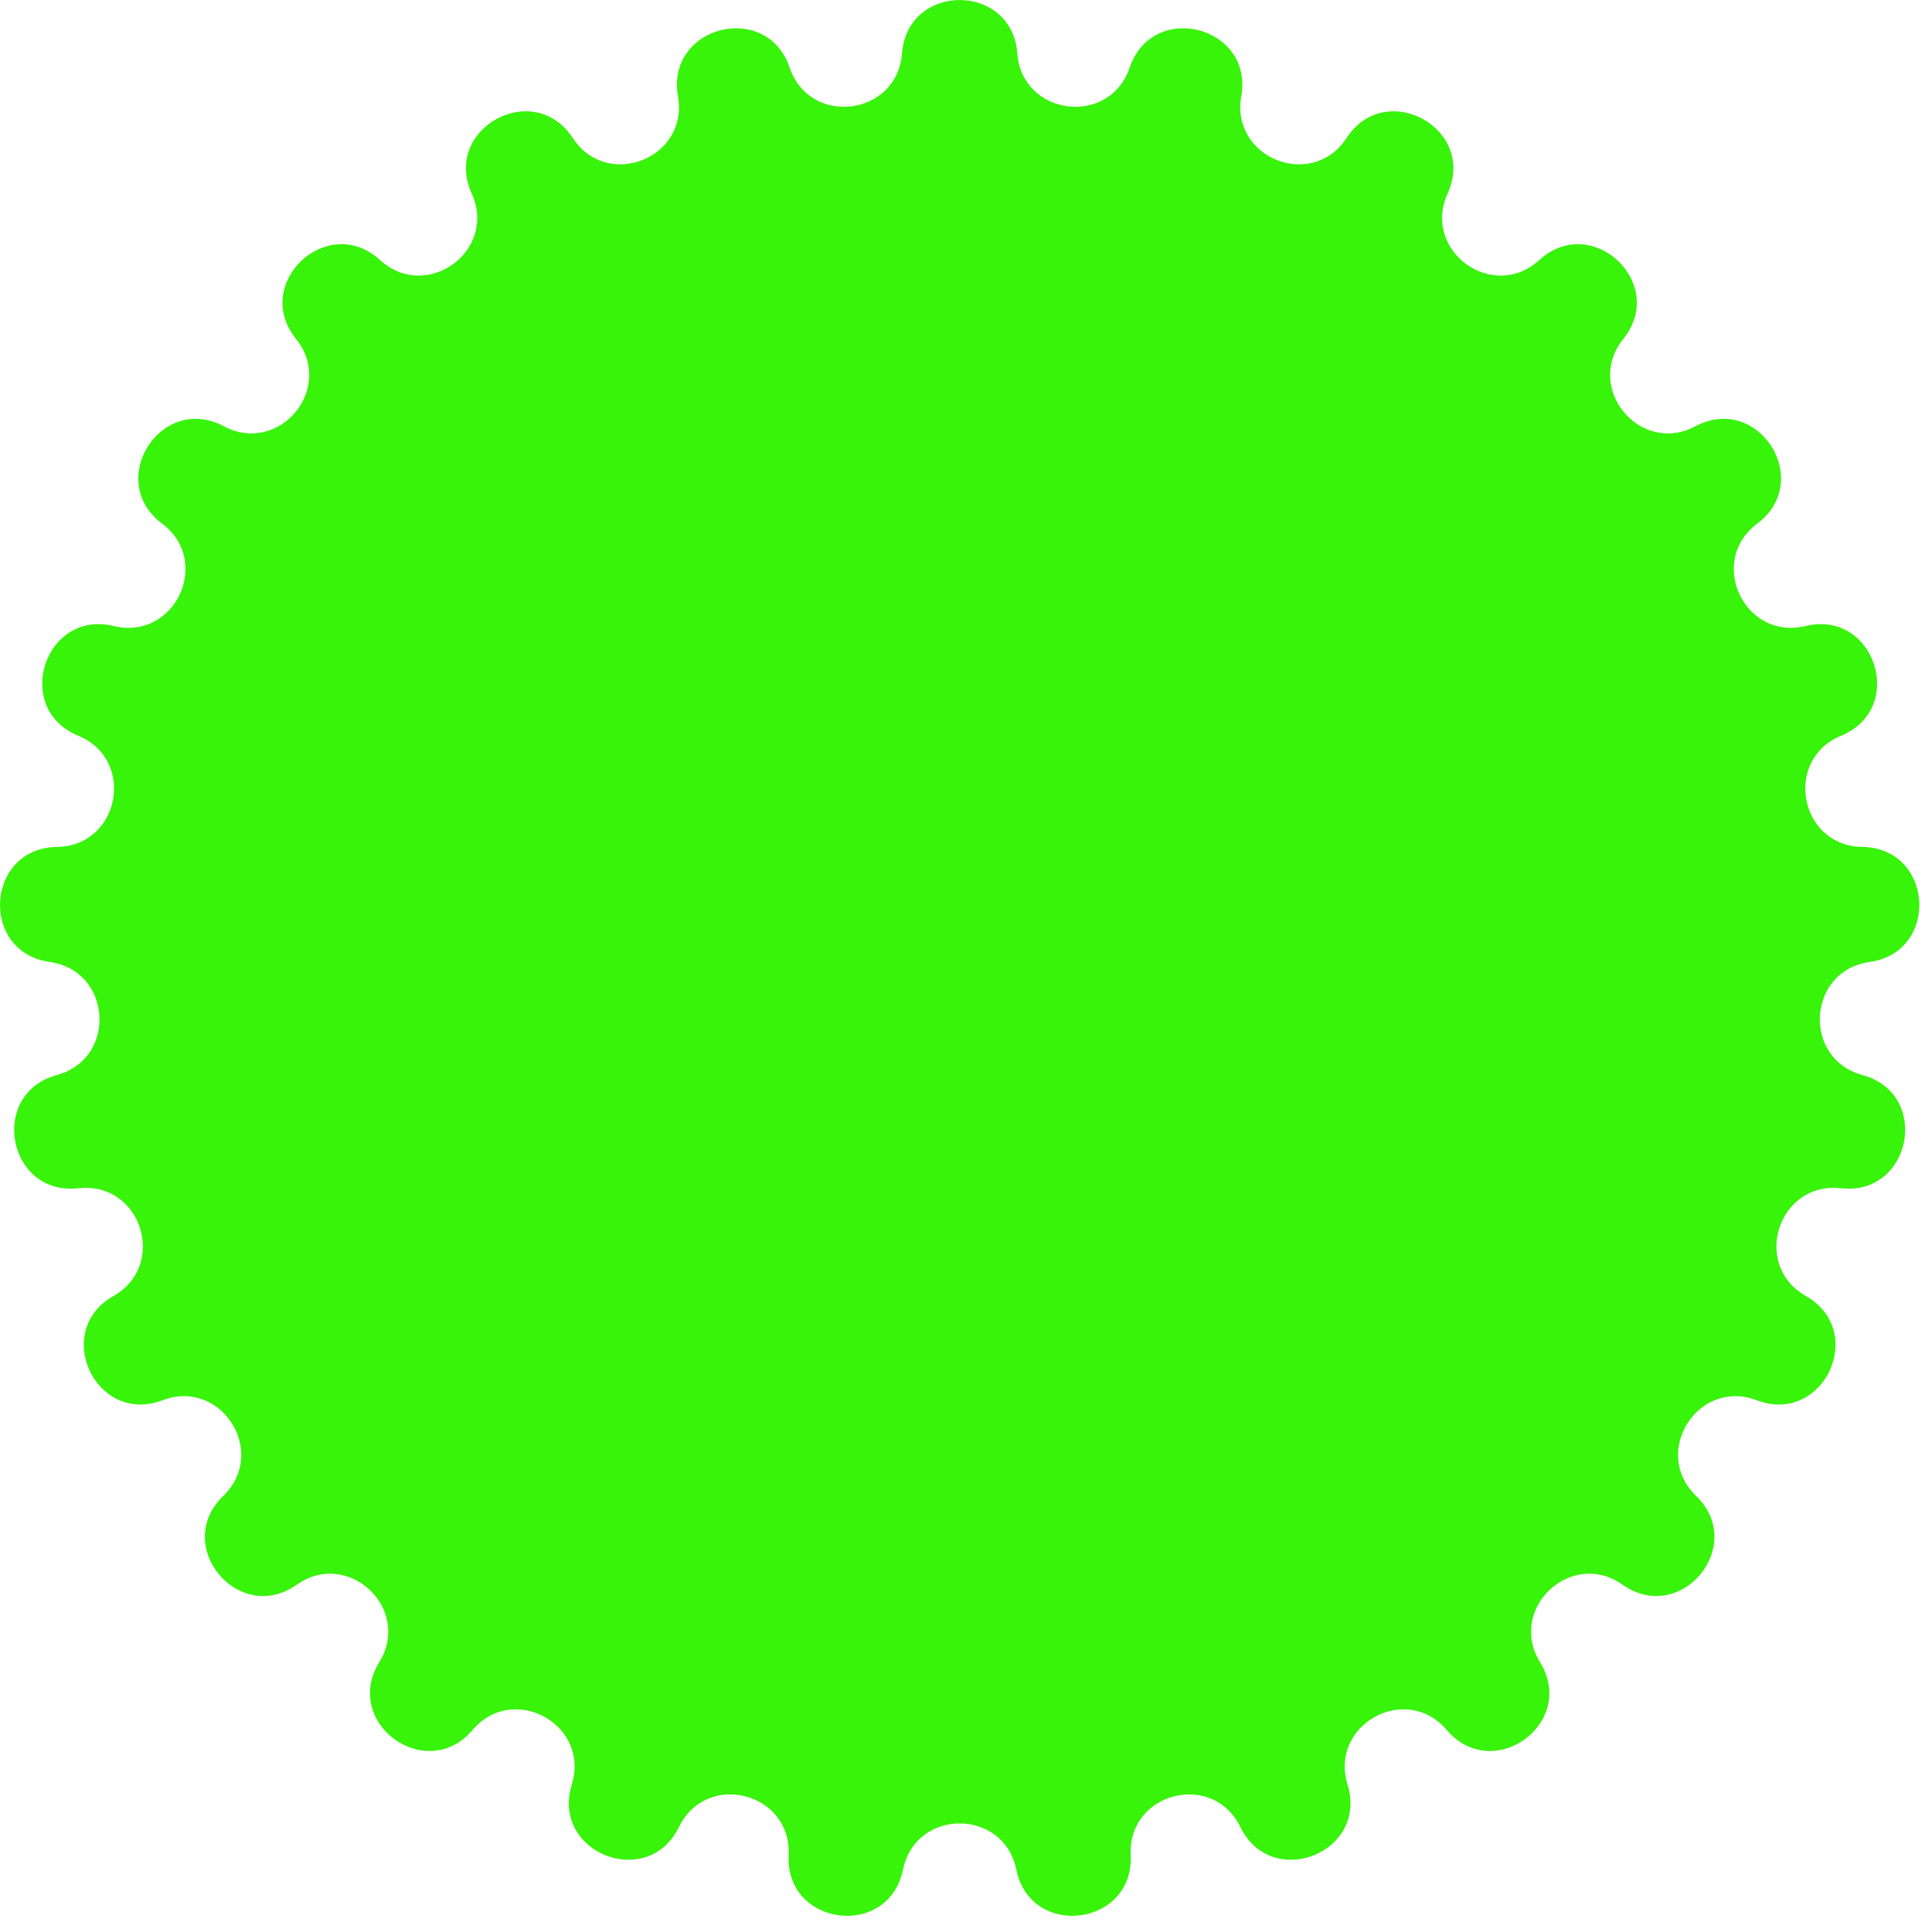
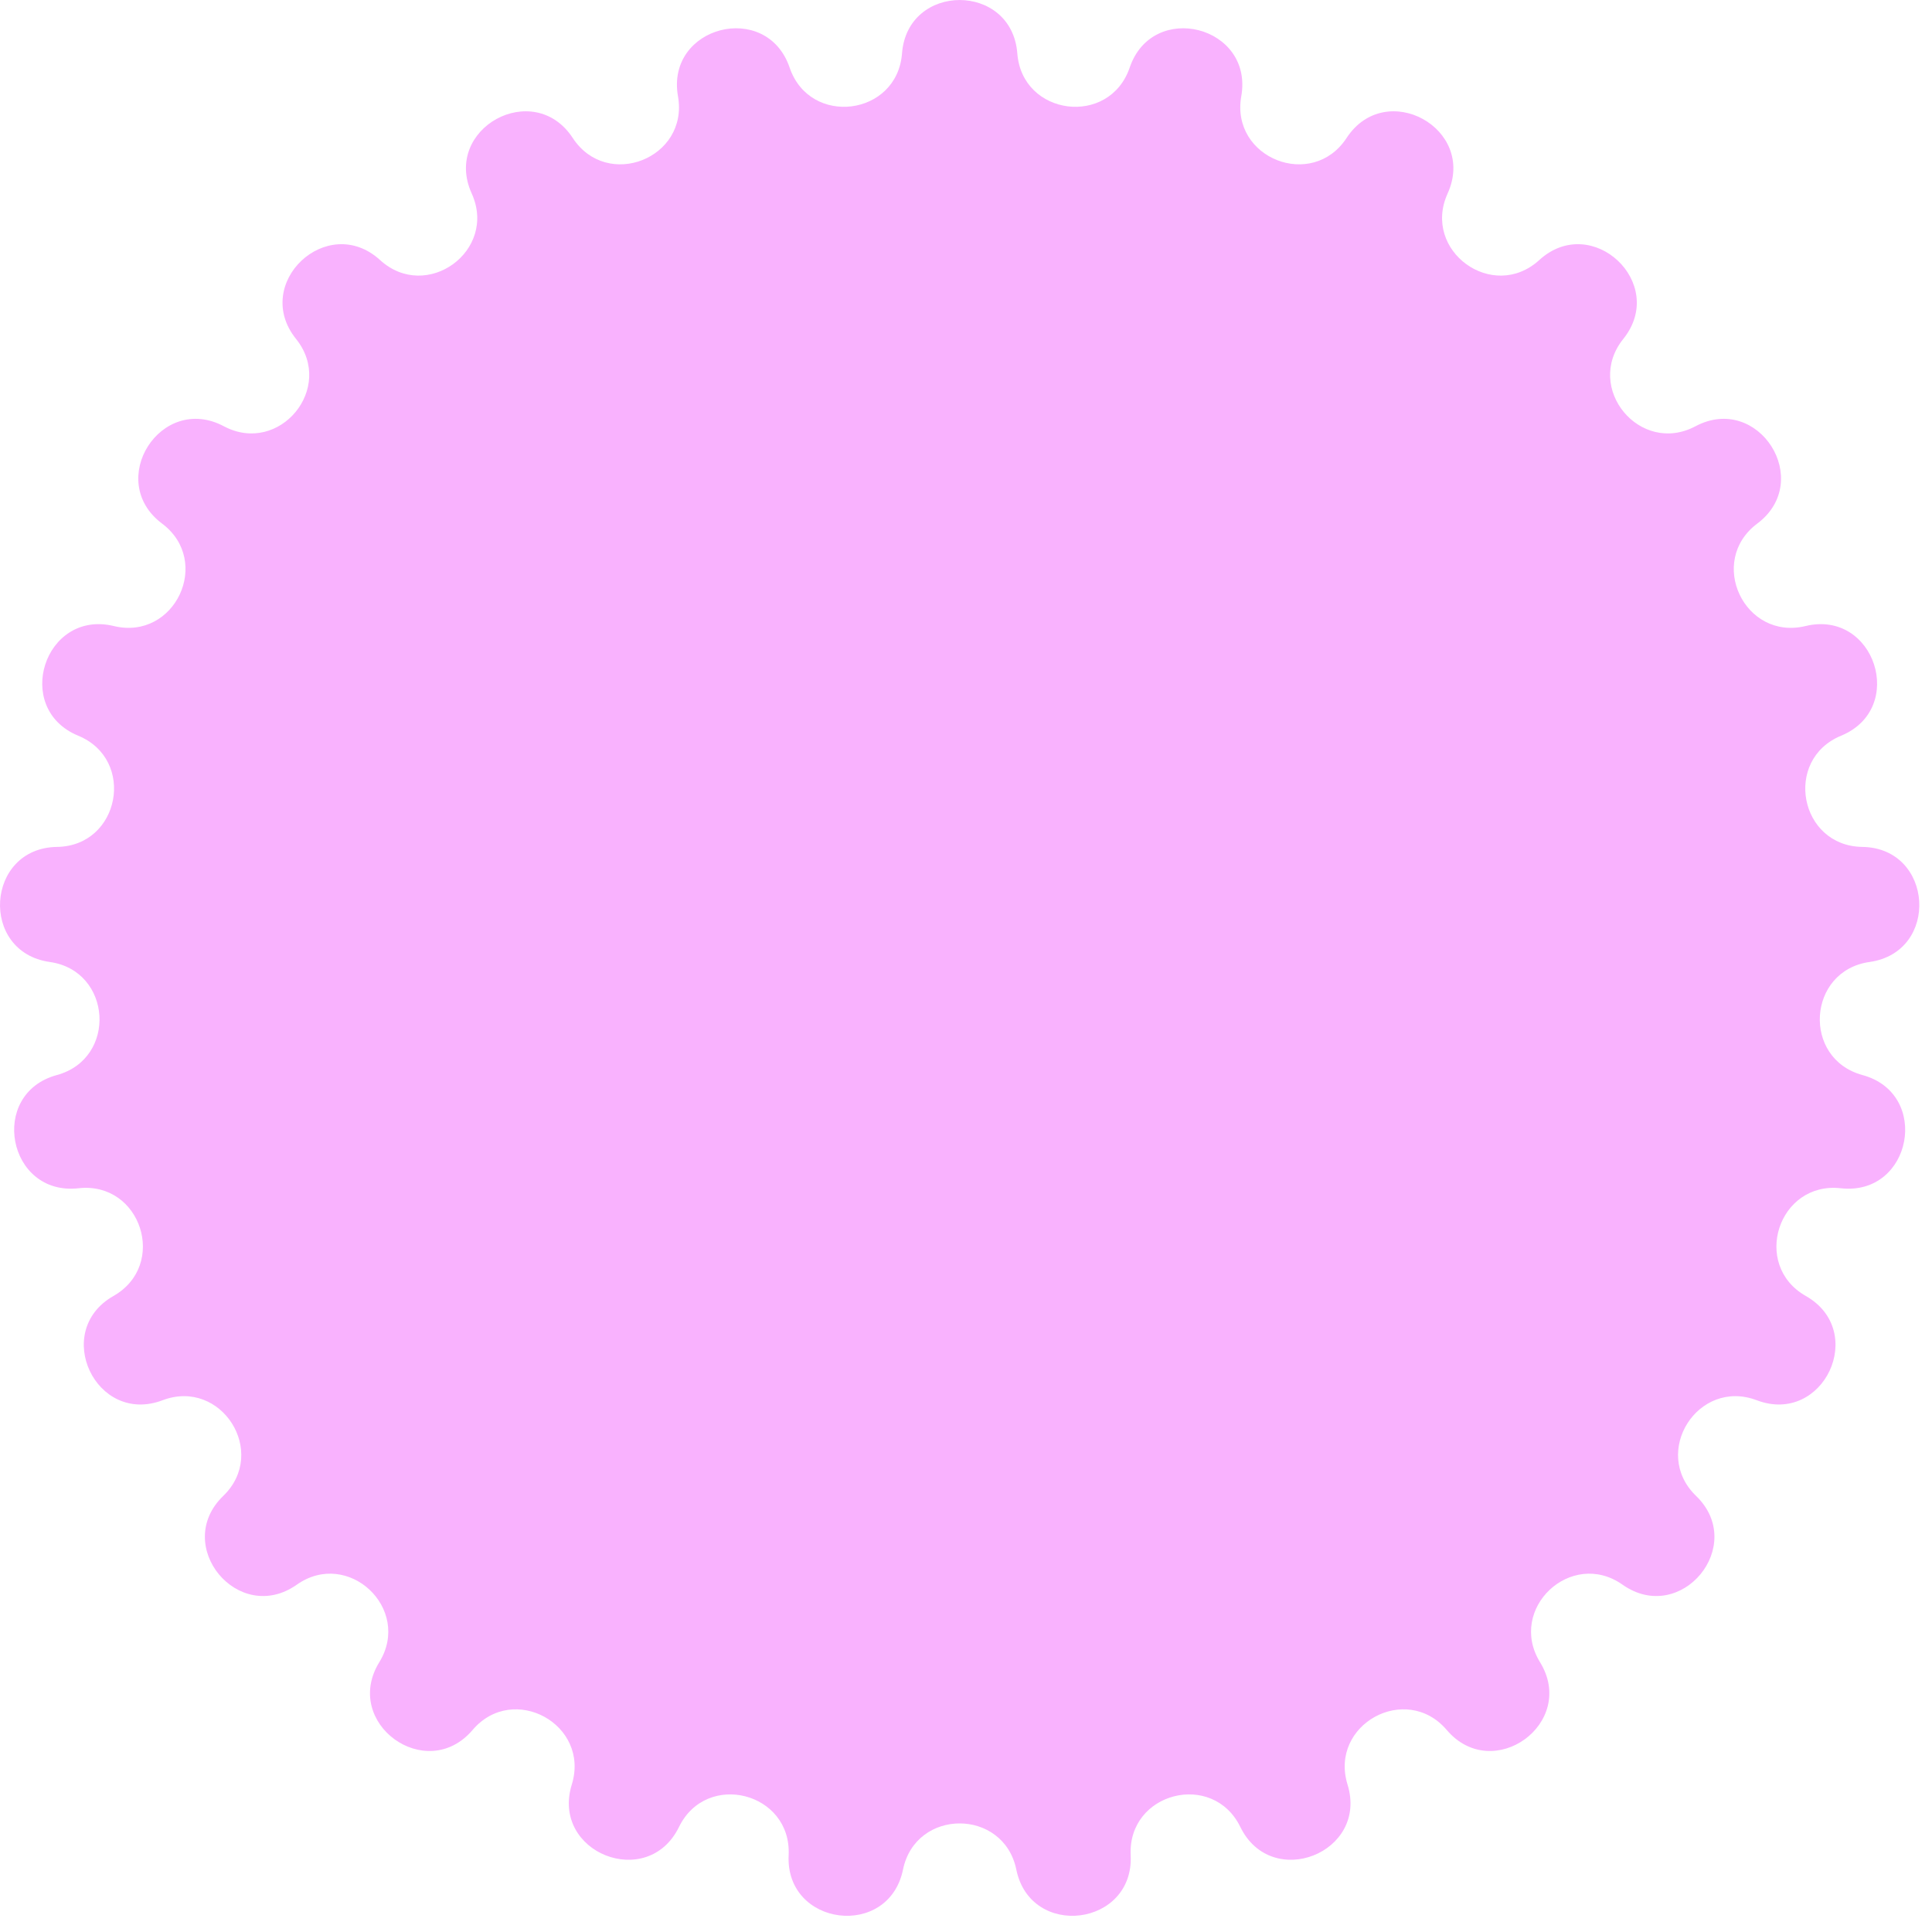
<svg xmlns="http://www.w3.org/2000/svg" width="25" height="25" viewBox="0 0 25 25" fill="none">
-   <path d="M11.672 0.691C11.743 -0.23 13.093 -0.23 13.164 0.691V0.691C13.226 1.502 14.355 1.645 14.618 0.875V0.875C14.915 0.001 16.223 0.336 16.062 1.246V1.246C15.921 2.047 16.98 2.466 17.425 1.785V1.785C17.931 1.013 19.114 1.663 18.732 2.504V2.504C18.396 3.245 19.317 3.914 19.918 3.365V3.365C20.6 2.743 21.584 3.667 21.005 4.386V4.386C20.496 5.02 21.221 5.897 21.939 5.516V5.516C22.755 5.082 23.478 6.222 22.739 6.775V6.775C22.087 7.262 22.572 8.292 23.363 8.101V8.101C24.26 7.884 24.677 9.168 23.824 9.52V9.52C23.072 9.83 23.285 10.948 24.098 10.959V10.959C25.022 10.972 25.106 12.319 24.192 12.448V12.448C23.387 12.561 23.315 13.697 24.1 13.911V13.911C24.991 14.153 24.738 15.479 23.82 15.376V15.376C23.012 15.285 22.66 16.368 23.367 16.77V16.77C24.17 17.226 23.596 18.447 22.732 18.119V18.119C21.972 17.831 21.362 18.792 21.947 19.357V19.357C22.611 19.998 21.751 21.038 20.996 20.506V20.506C20.332 20.037 19.502 20.816 19.928 21.509V21.509C20.412 22.296 19.32 23.089 18.721 22.386V22.386C18.194 21.767 17.197 22.315 17.437 23.092V23.092C17.71 23.974 16.455 24.471 16.05 23.641V23.641C15.693 22.91 14.591 23.193 14.631 24.006V24.006C14.676 24.928 13.336 25.097 13.151 24.192V24.192C12.987 23.396 11.849 23.396 11.685 24.192V24.192C11.499 25.097 10.16 24.928 10.205 24.006V24.006C10.245 23.193 9.143 22.91 8.786 23.641V23.641C8.381 24.471 7.126 23.974 7.399 23.092V23.092C7.639 22.315 6.642 21.767 6.115 22.386V22.386C5.516 23.089 4.424 22.296 4.908 21.509V21.509C5.334 20.816 4.504 20.037 3.84 20.506V20.506C3.085 21.038 2.225 19.998 2.889 19.357V19.357C3.474 18.792 2.864 17.831 2.104 18.119V18.119C1.24 18.447 0.666 17.226 1.468 16.77V16.77C2.176 16.368 1.824 15.285 1.016 15.376V15.376C0.098 15.479 -0.155 14.153 0.736 13.911V13.911C1.521 13.697 1.449 12.561 0.644 12.448V12.448C-0.27 12.319 -0.186 10.972 0.738 10.959V10.959C1.551 10.948 1.764 9.83 1.012 9.52V9.52C0.159 9.168 0.576 7.884 1.473 8.101V8.101C2.264 8.292 2.748 7.262 2.097 6.775V6.775C1.358 6.222 2.081 5.082 2.897 5.516V5.516C3.615 5.897 4.34 5.02 3.831 4.386V4.386C3.252 3.667 4.236 2.743 4.918 3.365V3.365C5.519 3.914 6.44 3.245 6.104 2.504V2.504C5.722 1.663 6.905 1.013 7.411 1.785V1.785C7.856 2.466 8.915 2.047 8.773 1.246V1.246C8.613 0.336 9.92 0.001 10.218 0.875V0.875C10.48 1.645 11.61 1.502 11.672 0.691V0.691Z" fill="#38F30A" />
+   <path d="M11.672 0.691C11.743 -0.23 13.093 -0.23 13.164 0.691V0.691C13.226 1.502 14.355 1.645 14.618 0.875V0.875C14.915 0.001 16.223 0.336 16.062 1.246V1.246C15.921 2.047 16.98 2.466 17.425 1.785V1.785C17.931 1.013 19.114 1.663 18.732 2.504V2.504C18.396 3.245 19.317 3.914 19.918 3.365V3.365C20.6 2.743 21.584 3.667 21.005 4.386V4.386C20.496 5.02 21.221 5.897 21.939 5.516V5.516C22.755 5.082 23.478 6.222 22.739 6.775V6.775C22.087 7.262 22.572 8.292 23.363 8.101V8.101C24.26 7.884 24.677 9.168 23.824 9.52V9.52C23.072 9.83 23.285 10.948 24.098 10.959V10.959C25.022 10.972 25.106 12.319 24.192 12.448V12.448C23.387 12.561 23.315 13.697 24.1 13.911V13.911C24.991 14.153 24.738 15.479 23.82 15.376V15.376C23.012 15.285 22.66 16.368 23.367 16.77V16.77C24.17 17.226 23.596 18.447 22.732 18.119V18.119C21.972 17.831 21.362 18.792 21.947 19.357V19.357C22.611 19.998 21.751 21.038 20.996 20.506V20.506C20.332 20.037 19.502 20.816 19.928 21.509V21.509C20.412 22.296 19.32 23.089 18.721 22.386V22.386C18.194 21.767 17.197 22.315 17.437 23.092V23.092C17.71 23.974 16.455 24.471 16.05 23.641V23.641C15.693 22.91 14.591 23.193 14.631 24.006V24.006C14.676 24.928 13.336 25.097 13.151 24.192V24.192C12.987 23.396 11.849 23.396 11.685 24.192V24.192C11.499 25.097 10.16 24.928 10.205 24.006V24.006C10.245 23.193 9.143 22.91 8.786 23.641V23.641C8.381 24.471 7.126 23.974 7.399 23.092V23.092C7.639 22.315 6.642 21.767 6.115 22.386V22.386C5.516 23.089 4.424 22.296 4.908 21.509V21.509C5.334 20.816 4.504 20.037 3.84 20.506V20.506C3.085 21.038 2.225 19.998 2.889 19.357V19.357C3.474 18.792 2.864 17.831 2.104 18.119V18.119C1.24 18.447 0.666 17.226 1.468 16.77V16.77C2.176 16.368 1.824 15.285 1.016 15.376V15.376C0.098 15.479 -0.155 14.153 0.736 13.911V13.911C1.521 13.697 1.449 12.561 0.644 12.448V12.448C-0.27 12.319 -0.186 10.972 0.738 10.959V10.959C1.551 10.948 1.764 9.83 1.012 9.52V9.52C0.159 9.168 0.576 7.884 1.473 8.101V8.101C2.264 8.292 2.748 7.262 2.097 6.775V6.775C1.358 6.222 2.081 5.082 2.897 5.516V5.516C3.615 5.897 4.34 5.02 3.831 4.386V4.386C3.252 3.667 4.236 2.743 4.918 3.365V3.365C5.519 3.914 6.44 3.245 6.104 2.504V2.504C5.722 1.663 6.905 1.013 7.411 1.785V1.785C7.856 2.466 8.915 2.047 8.773 1.246V1.246C8.613 0.336 9.92 0.001 10.218 0.875V0.875C10.48 1.645 11.61 1.502 11.672 0.691V0.691Z" fill="#F9B2FE" />
</svg>
